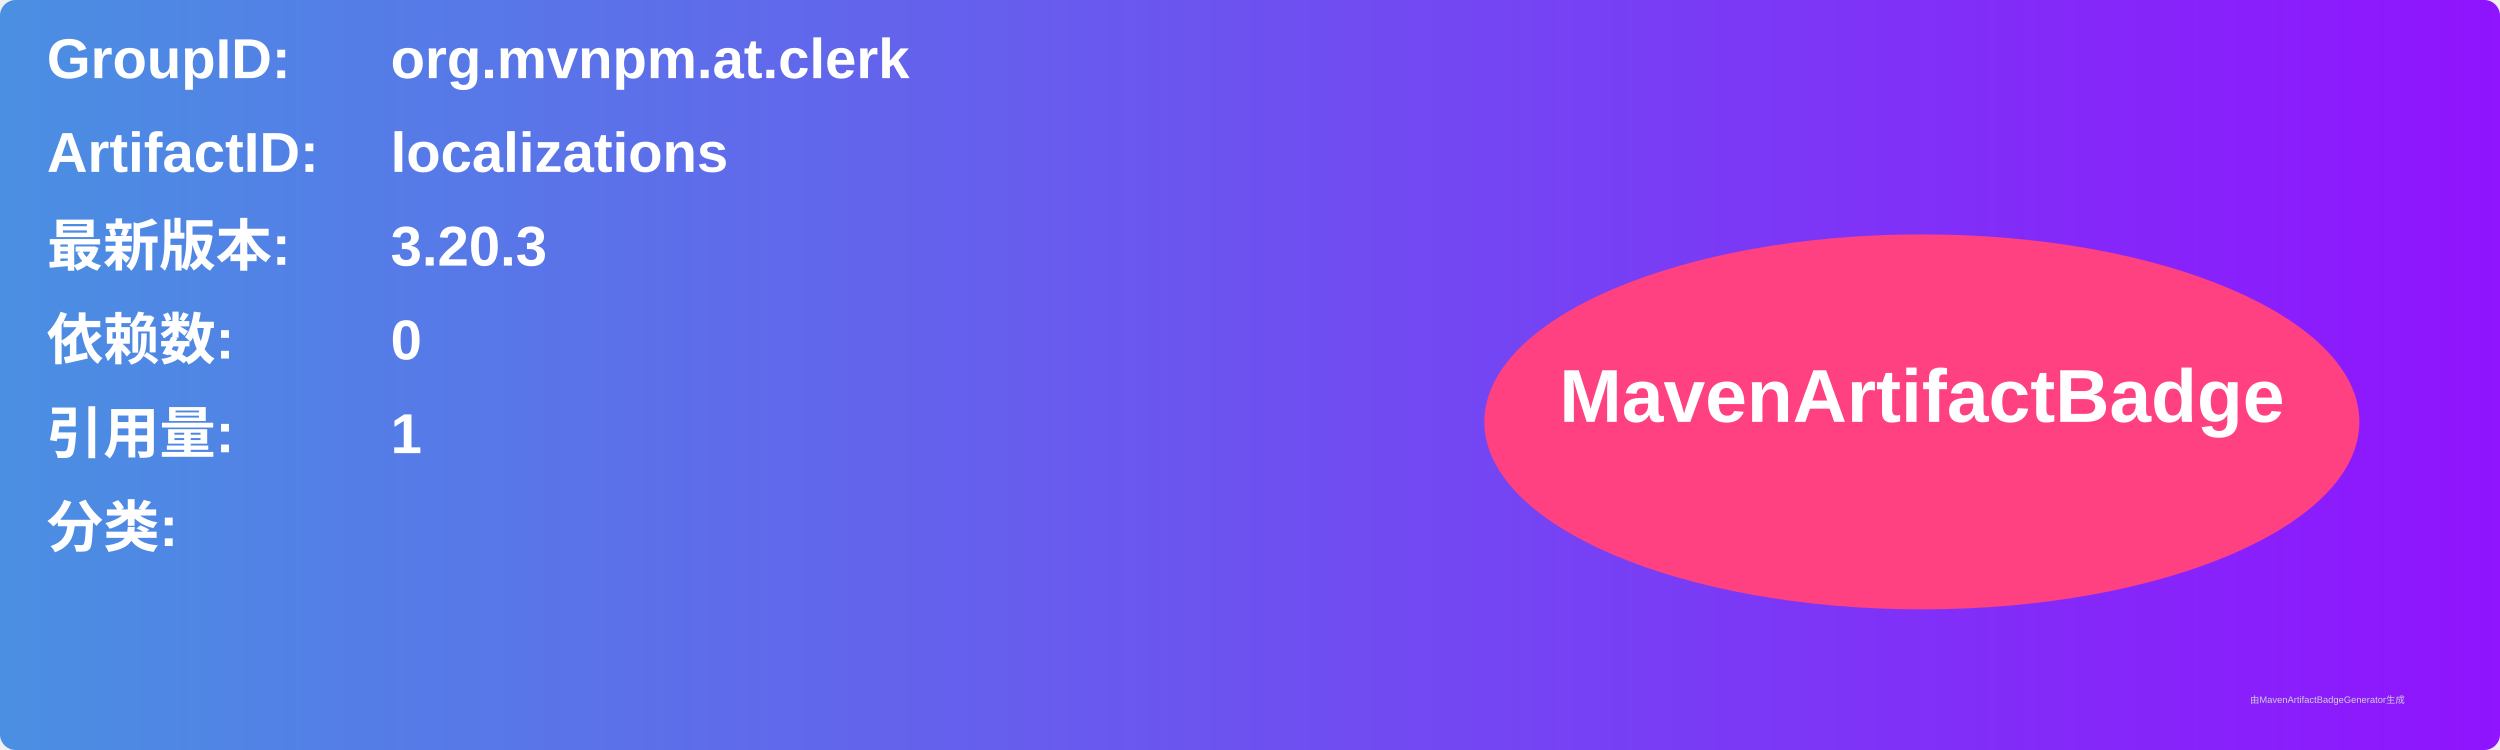
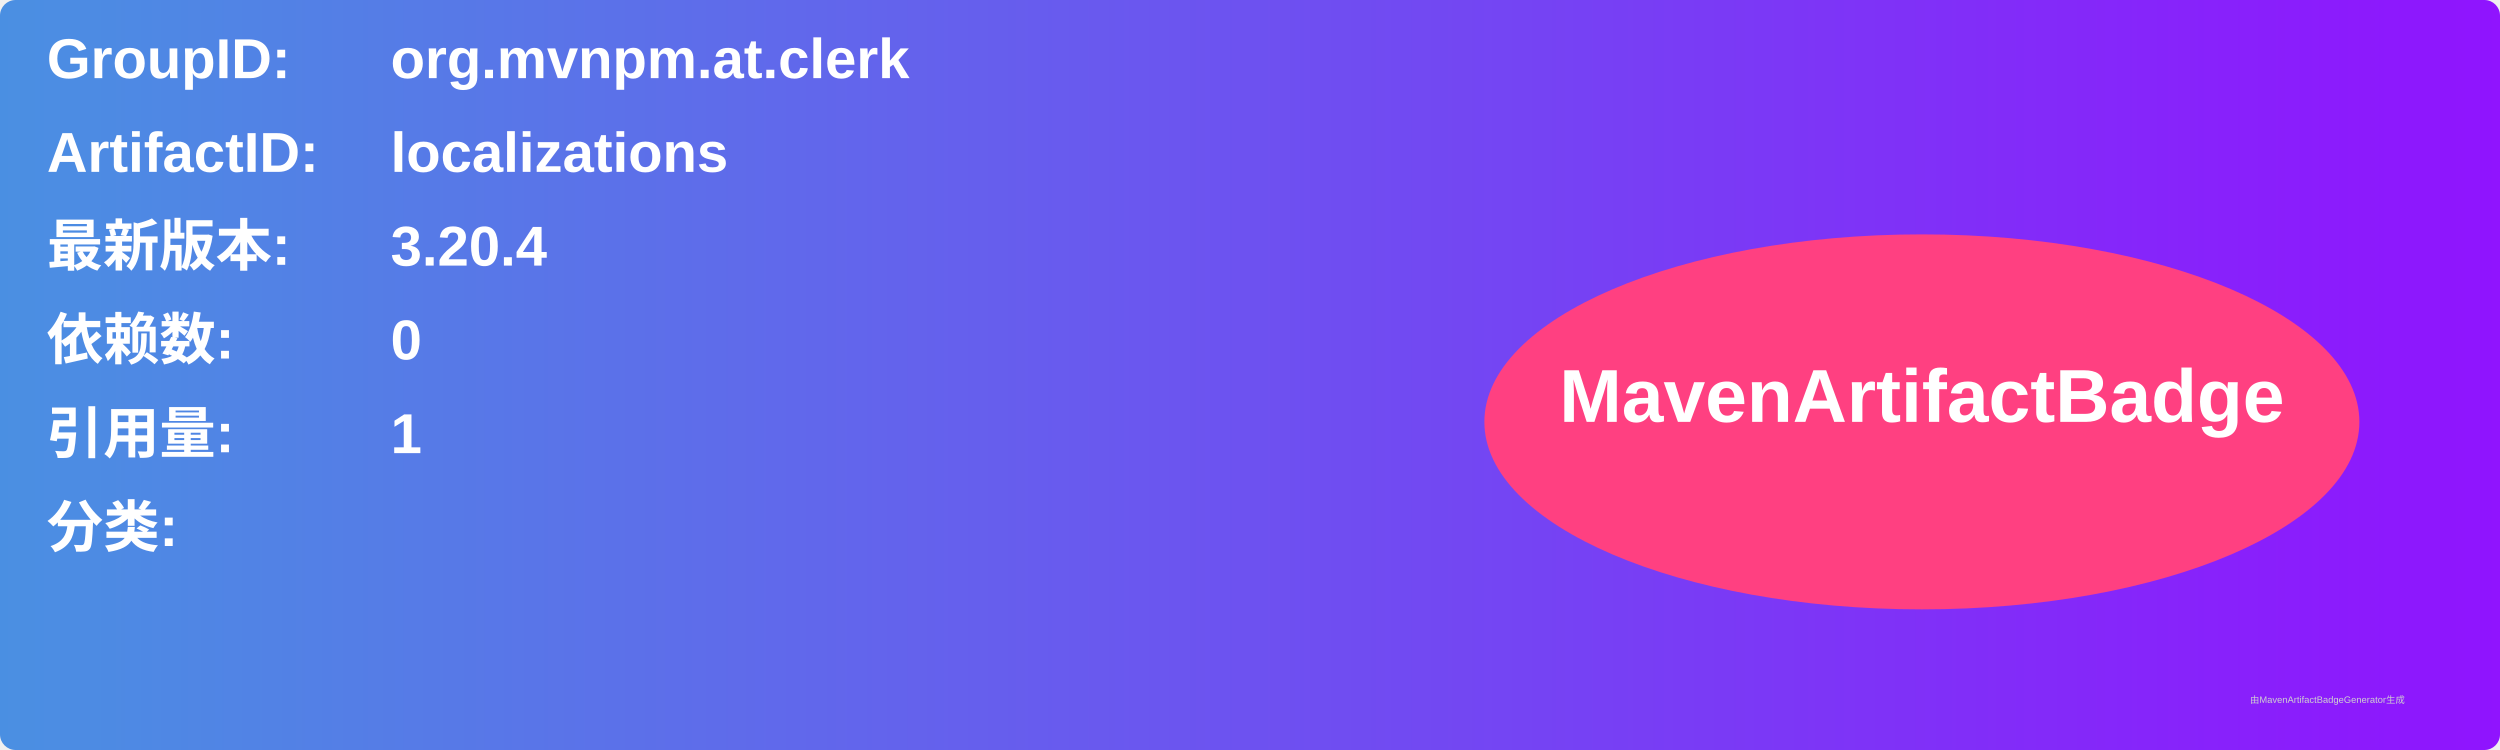
<svg xmlns="http://www.w3.org/2000/svg" width="800" height="240" viewBox="0 0 800 240">
  <linearGradient id="grad" x1="0%" y1="0%" x2="100%" y2="0%">
    <stop offset="0%" stop-color="#4a90e2" />
    <stop offset="100%" stop-color="#9013fe" />
  </linearGradient>
  <rect width="100%" height="100%" rx="5" ry="5" fill="url(#grad)" />
  <g transform="translate(15, 15)">
    <text x="0" y="10" font-family="Arial" font-size="18" fill="white" font-weight="bold" width="260">GroupID:</text>
    <text x="110" y="10" font-family="Arial" font-size="18" fill="white" font-weight="bold" width="460">org.mvnpm.at.clerk</text>
    <text x="0" y="40" font-family="Arial" font-size="18" fill="white" font-weight="bold" width="260">ArtifactID:</text>
    <text x="110" y="40" font-family="Arial" font-size="18" fill="white" font-weight="bold" width="460">localizations</text>
    <text x="0" y="70" font-family="Arial" font-size="18" fill="white" font-weight="bold">最新版本:</text>
    <text x="110" y="70" font-family="Arial" font-size="18" fill="white" font-weight="bold">
-       <tspan font-weight="bold">3.20.3</tspan>
+       <tspan font-weight="bold">3.20.4</tspan>
    </text>
    <text x="0" y="100" font-family="Arial" font-size="18" fill="white" font-weight="bold">依赖数: </text>
    <text x="110" y="100" font-family="Arial" font-size="18" fill="white">
      <tspan font-weight="bold">0</tspan>
    </text>
    <text x="0" y="130" font-family="Arial" font-size="18" fill="white" font-weight="bold">引用量: </text>
    <text x="110" y="130" font-family="Arial" font-size="18" fill="white">
      <tspan font-weight="bold">1</tspan>
    </text>
    <text x="0" y="160" font-family="Arial" font-size="18" fill="white" font-weight="bold">分类:</text>
    <text x="10" y="190" font-family="Arial" font-size="10" fill="white">
      <tspan font-weight="bold" />
    </text>
    <ellipse cx="600" cy="120" rx="140" ry="60" fill="#ff4081" />
    <text x="600" y="120" text-anchor="middle" font-family="Arial" font-size="24" fill="white" font-weight="bold">MavenArtifactBadge</text>
  </g>
  <text x="720" y="225" font-family="Arial" font-size="3" fill="#d0d0d0">由MavenArtifactBadgeGenerator生成</text>
</svg>
